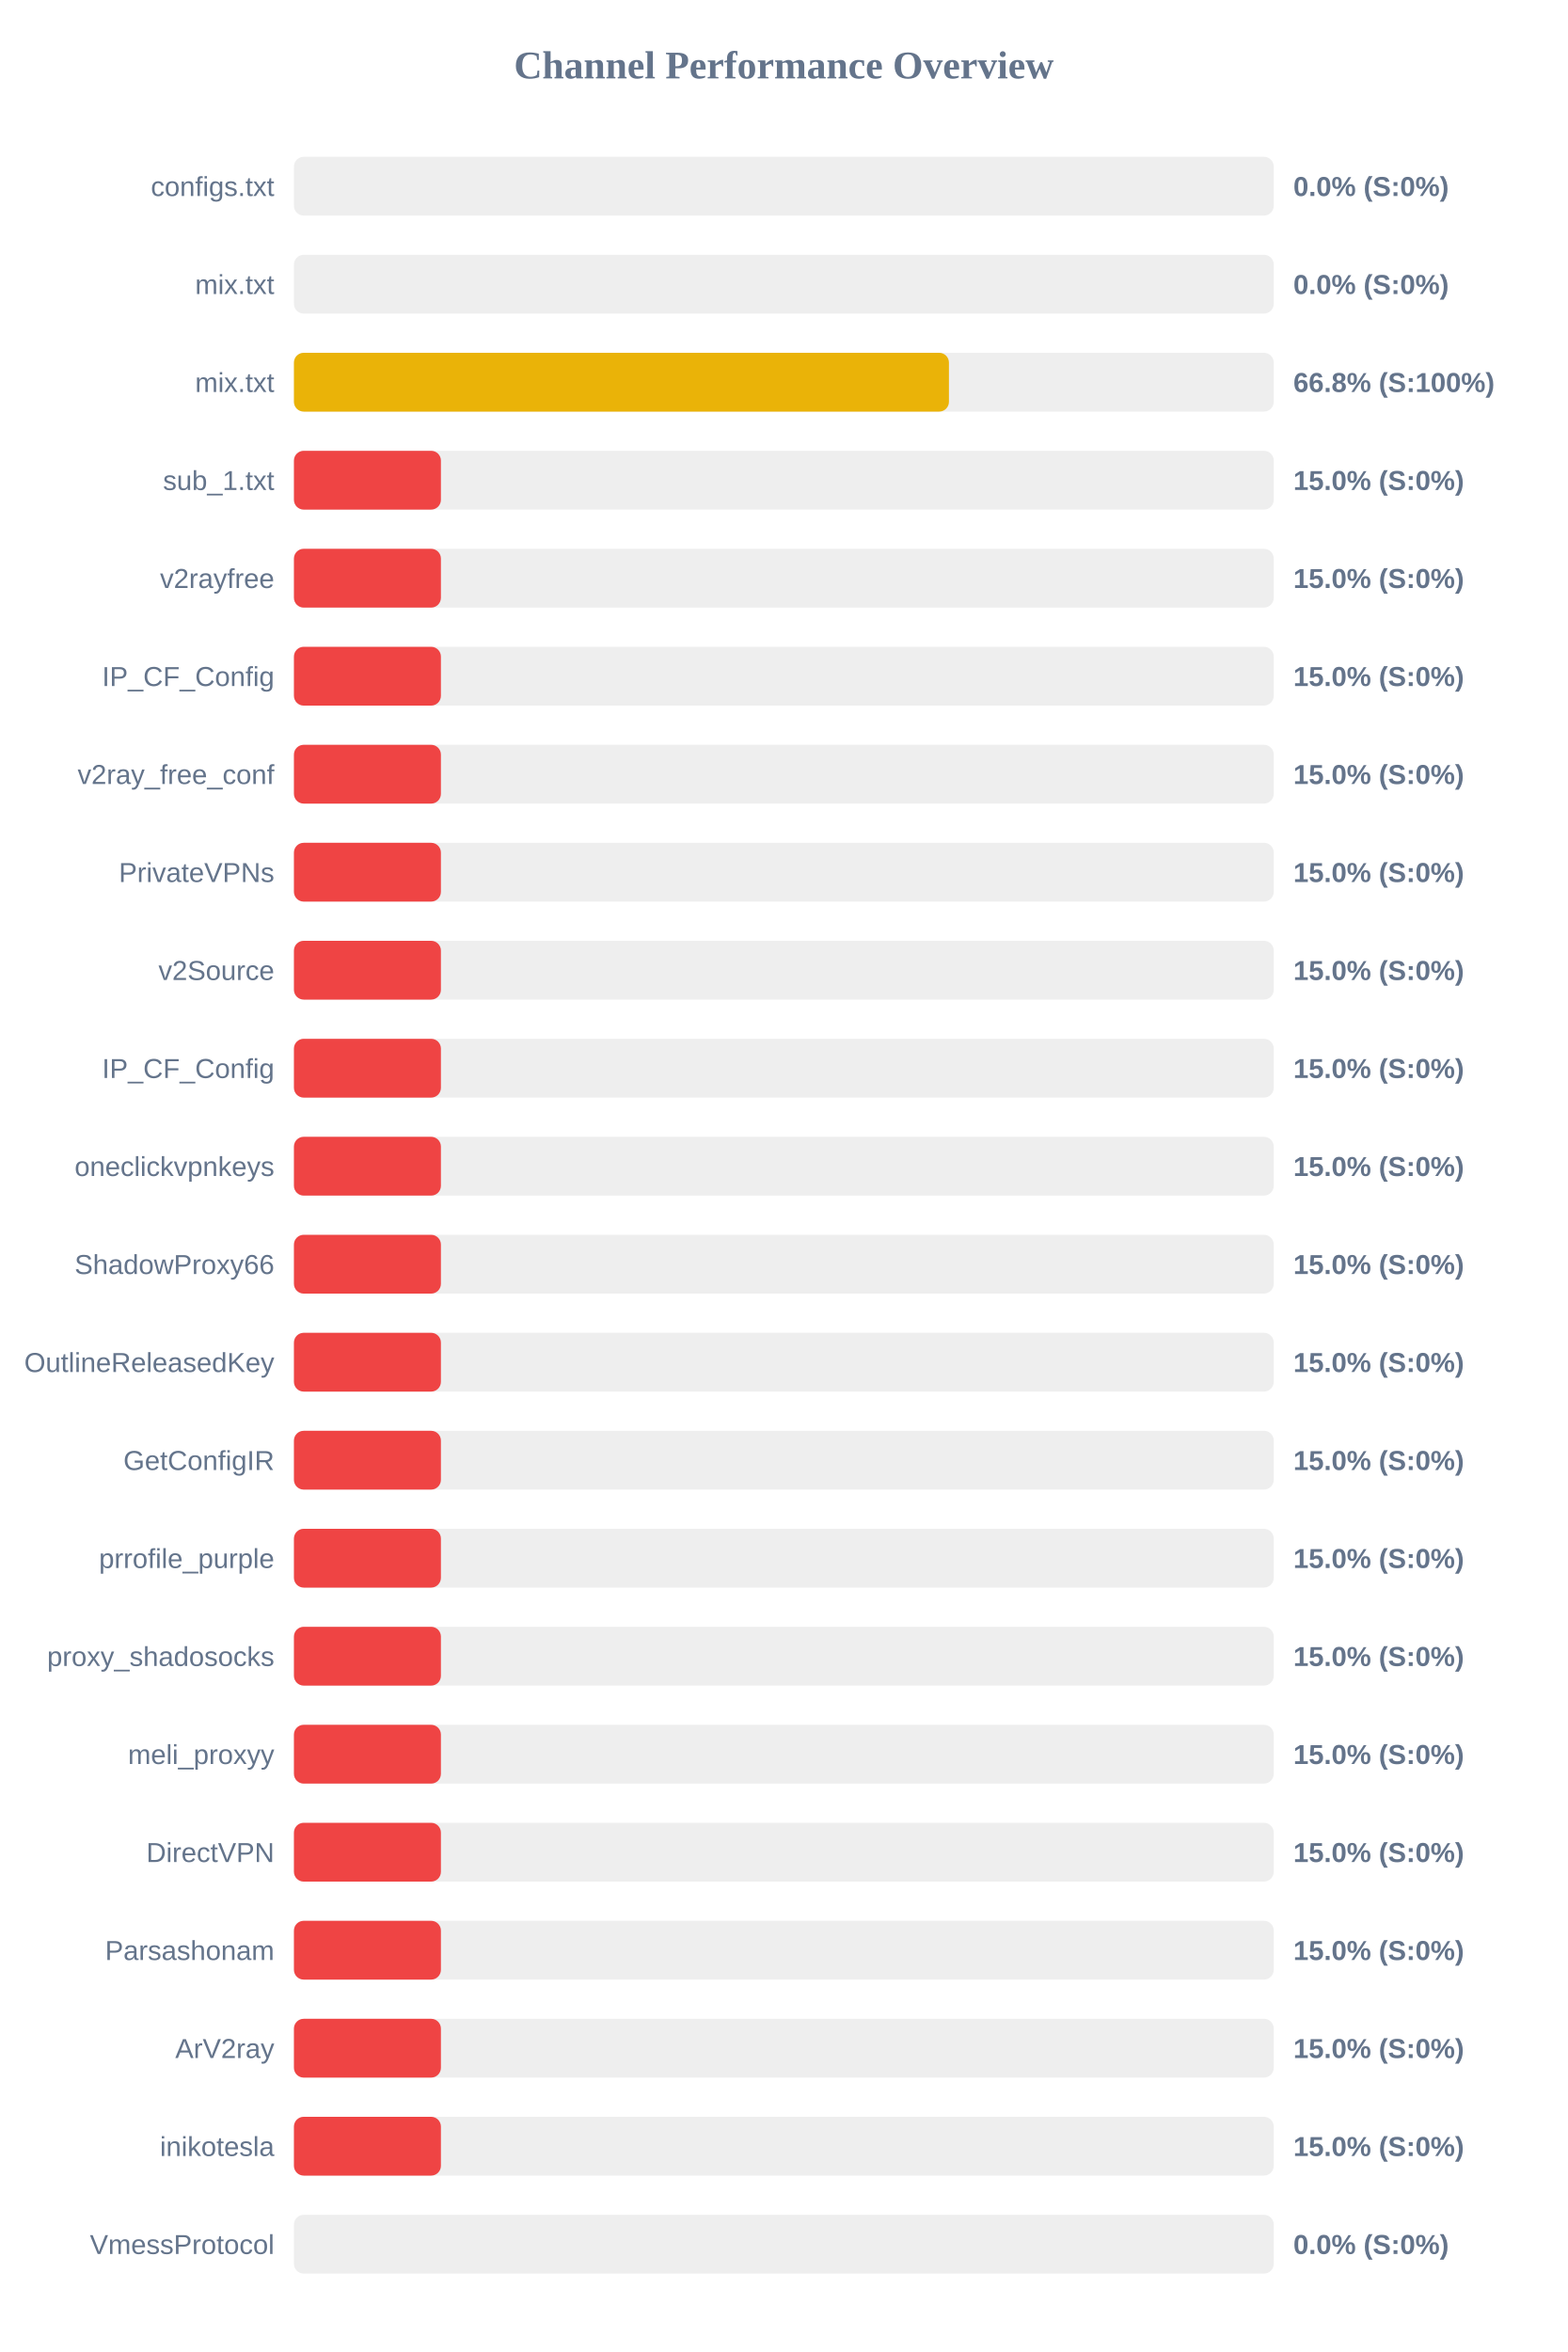
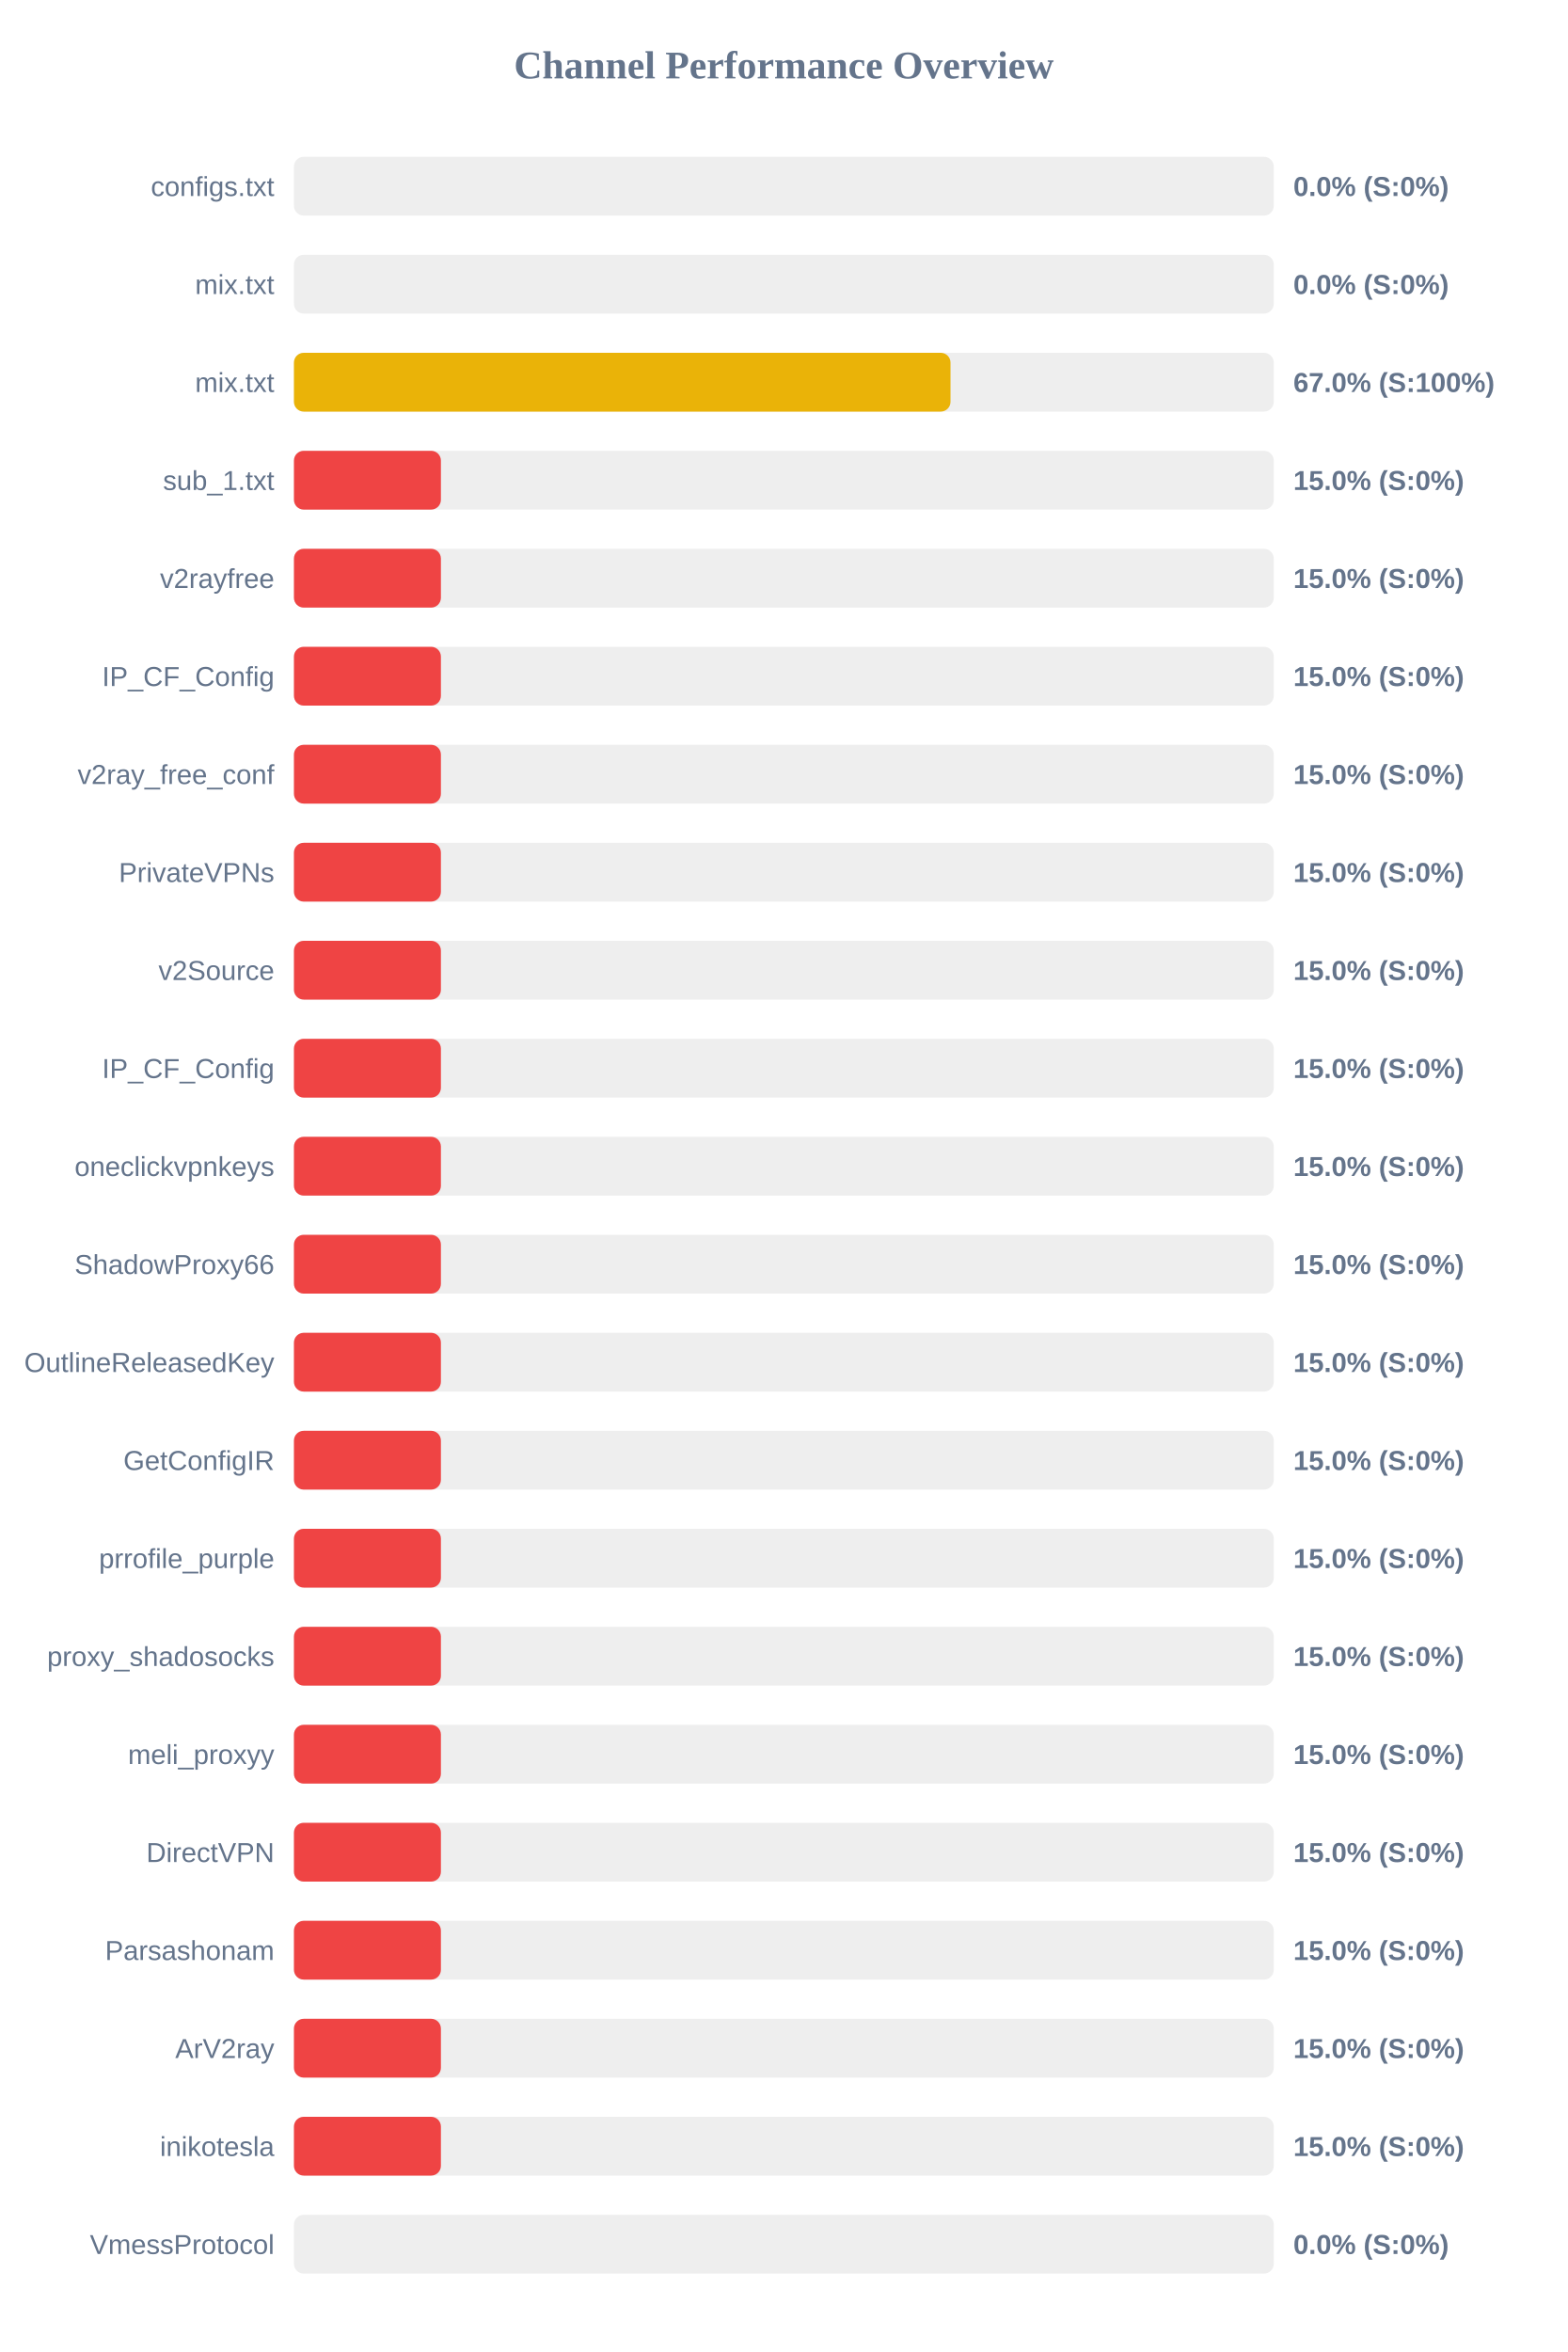
<svg xmlns="http://www.w3.org/2000/svg" width="800" height="1200" version="1.1">
  <style>
        .row { font: 14px Arial; fill: #64748b; }
        .score { font: bold 14px Arial; fill: #64748b; }
    </style>
  <text x="400" y="40" text-anchor="middle" font-size="20px" font-weight="bold" fill="#64748b">Channel Performance Overview</text>
  <rect x="150" y="80" width="500" height="30" fill="#eee" rx="5" />
  <rect x="150" y="80" width="0.0" height="30" fill="#ef4444" rx="5" />
  <text x="140" y="100" text-anchor="end" class="row">configs.txt</text>
  <text x="660" y="100" text-anchor="start" class="score">0.0% (S:0%)</text>
  <rect x="150" y="130" width="500" height="30" fill="#eee" rx="5" />
  <rect x="150" y="130" width="0.0" height="30" fill="#ef4444" rx="5" />
  <text x="140" y="150" text-anchor="end" class="row">mix.txt</text>
  <text x="660" y="150" text-anchor="start" class="score">0.0% (S:0%)</text>
  <rect x="150" y="180" width="500" height="30" fill="#eee" rx="5" />
-   <rect x="150" y="180" width="334.25" height="30" fill="#eab308" rx="5" />
+   <rect x="150" y="180" width="335.05" height="30" fill="#eab308" rx="5" />
  <text x="140" y="200" text-anchor="end" class="row">mix.txt</text>
-   <text x="660" y="200" text-anchor="start" class="score">66.8% (S:100%)</text>
+   <text x="660" y="200" text-anchor="start" class="score">67.0% (S:100%)</text>
  <rect x="150" y="230" width="500" height="30" fill="#eee" rx="5" />
  <rect x="150" y="230" width="75.0" height="30" fill="#ef4444" rx="5" />
  <text x="140" y="250" text-anchor="end" class="row">sub_1.txt</text>
  <text x="660" y="250" text-anchor="start" class="score">15.0% (S:0%)</text>
  <rect x="150" y="280" width="500" height="30" fill="#eee" rx="5" />
  <rect x="150" y="280" width="75.0" height="30" fill="#ef4444" rx="5" />
  <text x="140" y="300" text-anchor="end" class="row">v2rayfree</text>
  <text x="660" y="300" text-anchor="start" class="score">15.0% (S:0%)</text>
  <rect x="150" y="330" width="500" height="30" fill="#eee" rx="5" />
  <rect x="150" y="330" width="75.0" height="30" fill="#ef4444" rx="5" />
  <text x="140" y="350" text-anchor="end" class="row">IP_CF_Config</text>
  <text x="660" y="350" text-anchor="start" class="score">15.0% (S:0%)</text>
  <rect x="150" y="380" width="500" height="30" fill="#eee" rx="5" />
  <rect x="150" y="380" width="75.0" height="30" fill="#ef4444" rx="5" />
  <text x="140" y="400" text-anchor="end" class="row">v2ray_free_conf</text>
  <text x="660" y="400" text-anchor="start" class="score">15.0% (S:0%)</text>
  <rect x="150" y="430" width="500" height="30" fill="#eee" rx="5" />
  <rect x="150" y="430" width="75.0" height="30" fill="#ef4444" rx="5" />
  <text x="140" y="450" text-anchor="end" class="row">PrivateVPNs</text>
  <text x="660" y="450" text-anchor="start" class="score">15.0% (S:0%)</text>
  <rect x="150" y="480" width="500" height="30" fill="#eee" rx="5" />
  <rect x="150" y="480" width="75.0" height="30" fill="#ef4444" rx="5" />
  <text x="140" y="500" text-anchor="end" class="row">v2Source</text>
  <text x="660" y="500" text-anchor="start" class="score">15.0% (S:0%)</text>
  <rect x="150" y="530" width="500" height="30" fill="#eee" rx="5" />
  <rect x="150" y="530" width="75.0" height="30" fill="#ef4444" rx="5" />
  <text x="140" y="550" text-anchor="end" class="row">IP_CF_Config</text>
  <text x="660" y="550" text-anchor="start" class="score">15.0% (S:0%)</text>
  <rect x="150" y="580" width="500" height="30" fill="#eee" rx="5" />
  <rect x="150" y="580" width="75.0" height="30" fill="#ef4444" rx="5" />
  <text x="140" y="600" text-anchor="end" class="row">oneclickvpnkeys</text>
  <text x="660" y="600" text-anchor="start" class="score">15.0% (S:0%)</text>
  <rect x="150" y="630" width="500" height="30" fill="#eee" rx="5" />
  <rect x="150" y="630" width="75.0" height="30" fill="#ef4444" rx="5" />
  <text x="140" y="650" text-anchor="end" class="row">ShadowProxy66</text>
  <text x="660" y="650" text-anchor="start" class="score">15.0% (S:0%)</text>
  <rect x="150" y="680" width="500" height="30" fill="#eee" rx="5" />
  <rect x="150" y="680" width="75.0" height="30" fill="#ef4444" rx="5" />
  <text x="140" y="700" text-anchor="end" class="row">OutlineReleasedKey</text>
  <text x="660" y="700" text-anchor="start" class="score">15.0% (S:0%)</text>
  <rect x="150" y="730" width="500" height="30" fill="#eee" rx="5" />
  <rect x="150" y="730" width="75.0" height="30" fill="#ef4444" rx="5" />
  <text x="140" y="750" text-anchor="end" class="row">GetConfigIR</text>
  <text x="660" y="750" text-anchor="start" class="score">15.0% (S:0%)</text>
  <rect x="150" y="780" width="500" height="30" fill="#eee" rx="5" />
  <rect x="150" y="780" width="75.0" height="30" fill="#ef4444" rx="5" />
  <text x="140" y="800" text-anchor="end" class="row">prrofile_purple</text>
  <text x="660" y="800" text-anchor="start" class="score">15.0% (S:0%)</text>
  <rect x="150" y="830" width="500" height="30" fill="#eee" rx="5" />
  <rect x="150" y="830" width="75.0" height="30" fill="#ef4444" rx="5" />
  <text x="140" y="850" text-anchor="end" class="row">proxy_shadosocks</text>
  <text x="660" y="850" text-anchor="start" class="score">15.0% (S:0%)</text>
  <rect x="150" y="880" width="500" height="30" fill="#eee" rx="5" />
  <rect x="150" y="880" width="75.0" height="30" fill="#ef4444" rx="5" />
  <text x="140" y="900" text-anchor="end" class="row">meli_proxyy</text>
  <text x="660" y="900" text-anchor="start" class="score">15.0% (S:0%)</text>
  <rect x="150" y="930" width="500" height="30" fill="#eee" rx="5" />
  <rect x="150" y="930" width="75.0" height="30" fill="#ef4444" rx="5" />
  <text x="140" y="950" text-anchor="end" class="row">DirectVPN</text>
  <text x="660" y="950" text-anchor="start" class="score">15.0% (S:0%)</text>
  <rect x="150" y="980" width="500" height="30" fill="#eee" rx="5" />
  <rect x="150" y="980" width="75.0" height="30" fill="#ef4444" rx="5" />
  <text x="140" y="1000" text-anchor="end" class="row">Parsashonam</text>
  <text x="660" y="1000" text-anchor="start" class="score">15.0% (S:0%)</text>
  <rect x="150" y="1030" width="500" height="30" fill="#eee" rx="5" />
  <rect x="150" y="1030" width="75.0" height="30" fill="#ef4444" rx="5" />
  <text x="140" y="1050" text-anchor="end" class="row">ArV2ray</text>
  <text x="660" y="1050" text-anchor="start" class="score">15.0% (S:0%)</text>
  <rect x="150" y="1080" width="500" height="30" fill="#eee" rx="5" />
  <rect x="150" y="1080" width="75.0" height="30" fill="#ef4444" rx="5" />
  <text x="140" y="1100" text-anchor="end" class="row">inikotesla</text>
  <text x="660" y="1100" text-anchor="start" class="score">15.0% (S:0%)</text>
  <rect x="150" y="1130" width="500" height="30" fill="#eee" rx="5" />
  <rect x="150" y="1130" width="0.0" height="30" fill="#ef4444" rx="5" />
  <text x="140" y="1150" text-anchor="end" class="row">VmessProtocol</text>
  <text x="660" y="1150" text-anchor="start" class="score">0.0% (S:0%)</text>
</svg>
